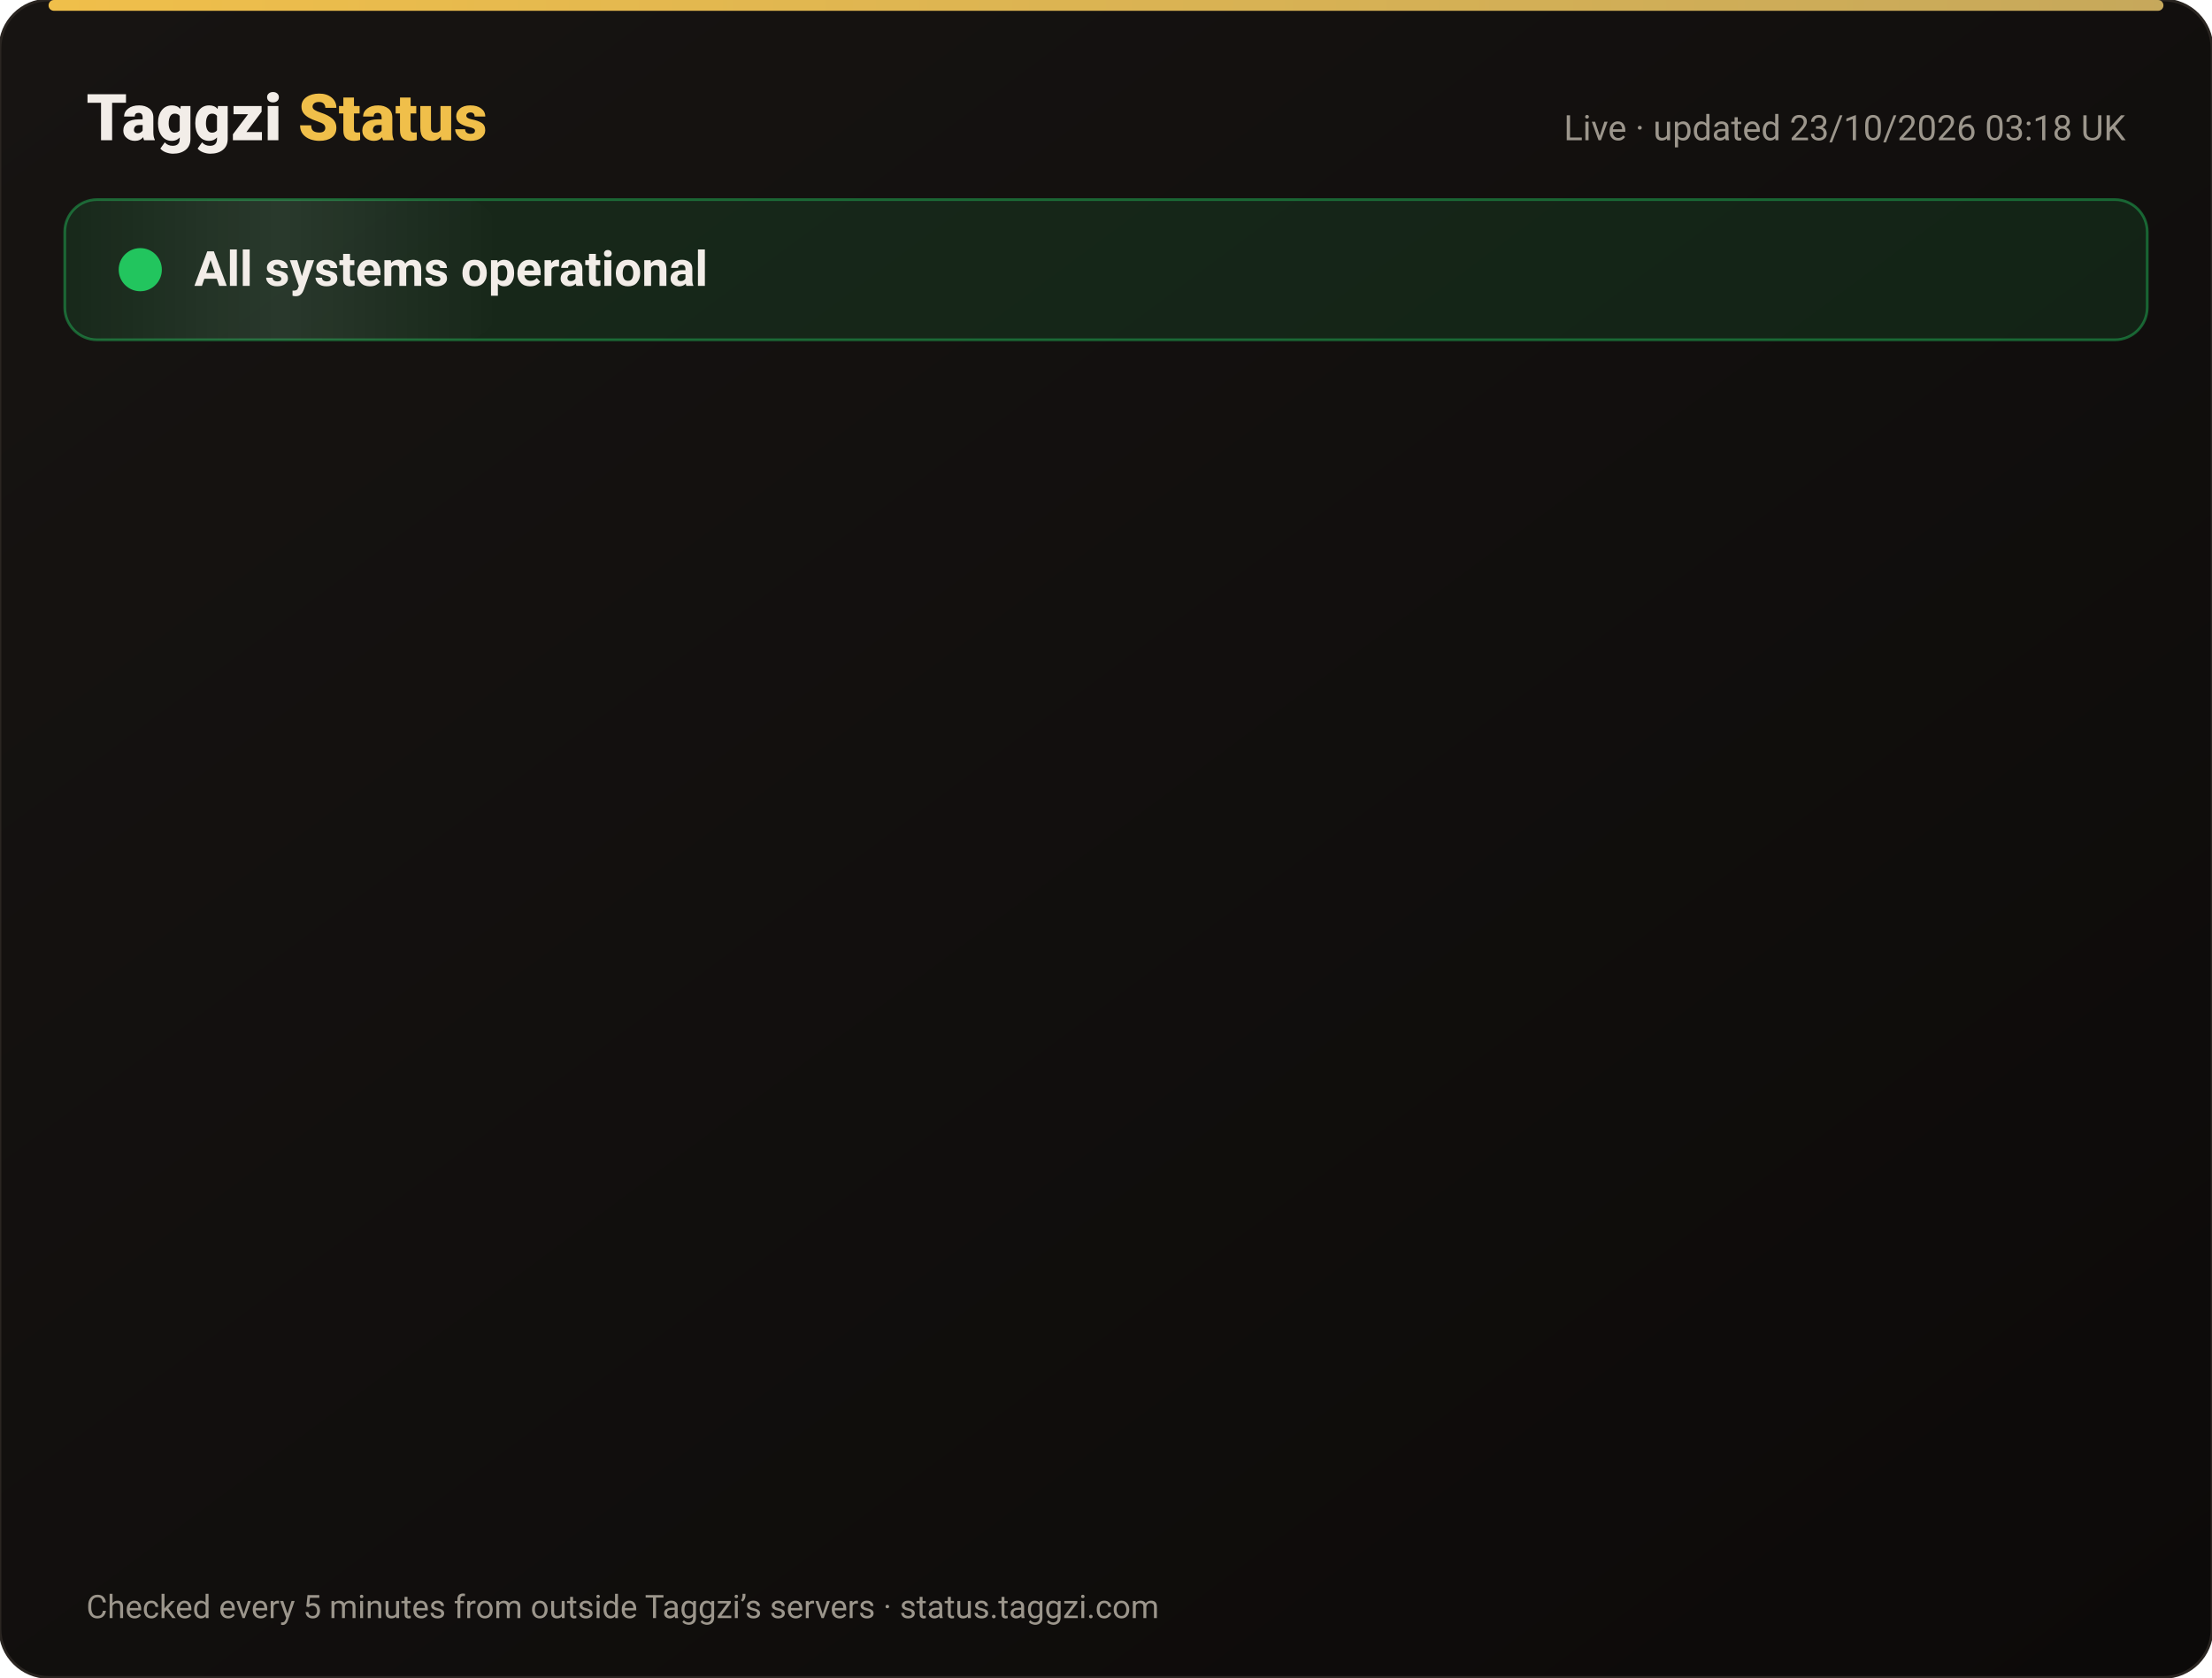
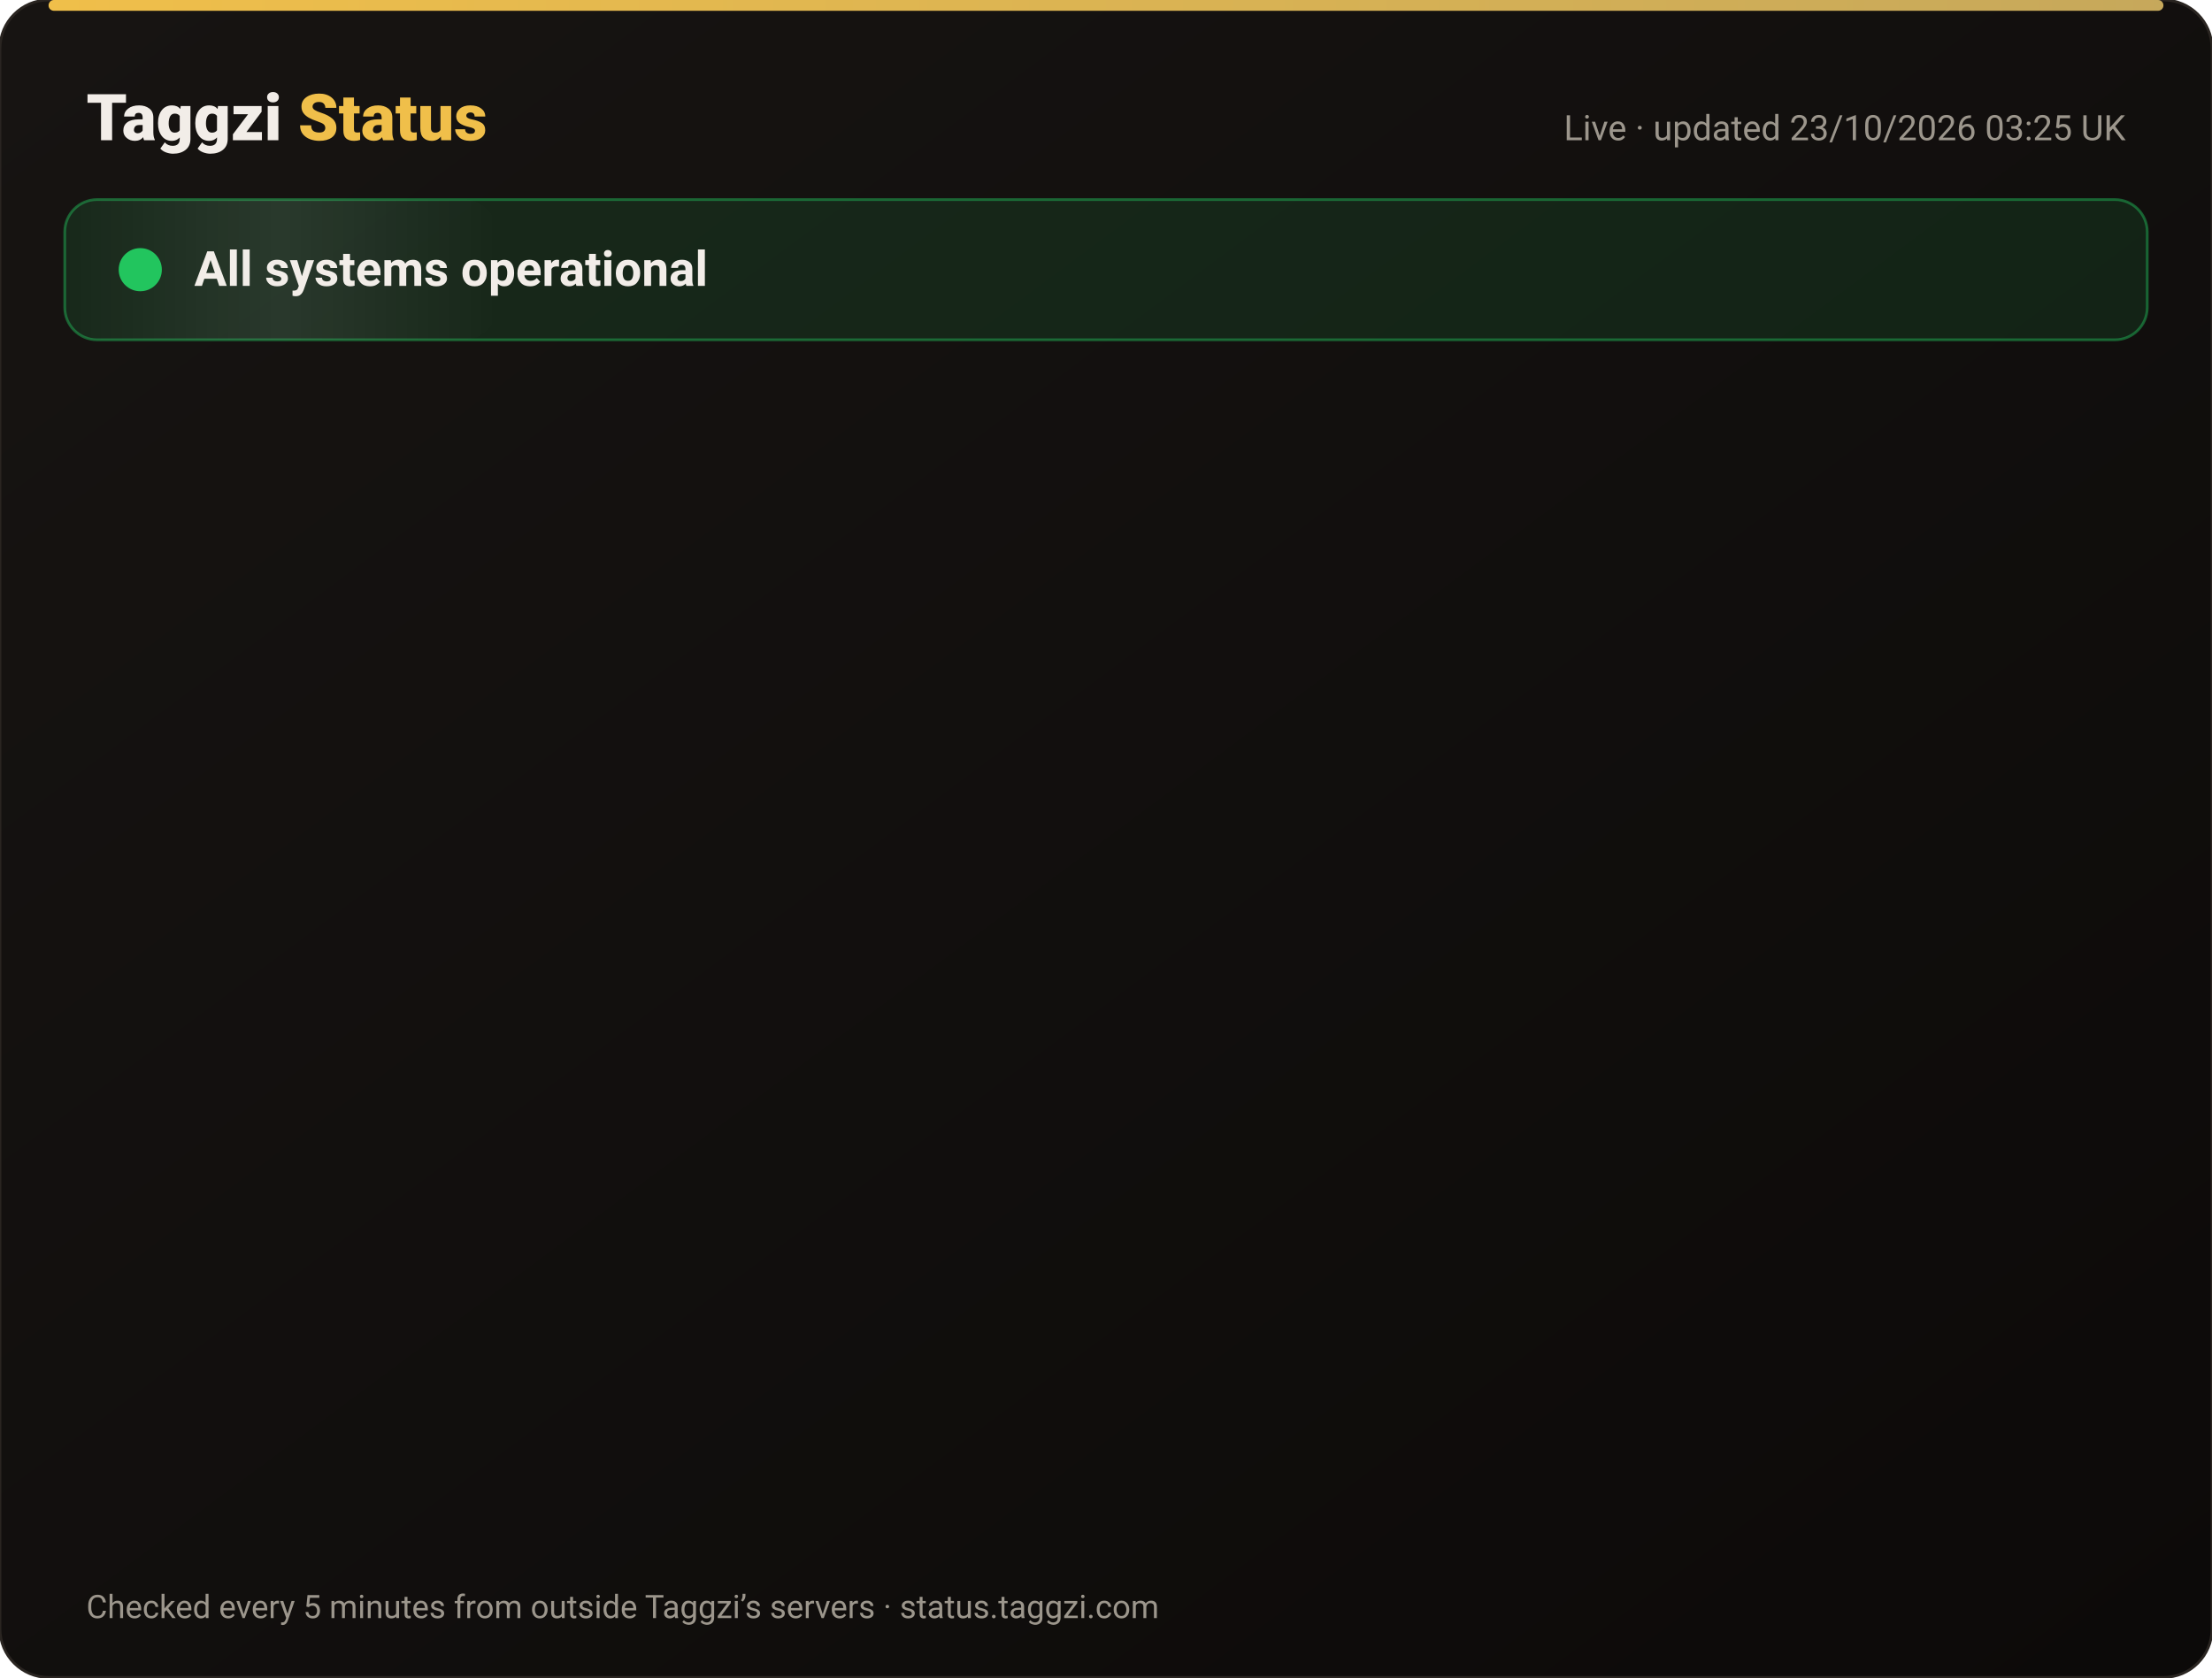
<svg xmlns="http://www.w3.org/2000/svg" width="820" height="622" viewBox="0 0 820 622" font-family="-apple-system,Segoe UI,Roboto,Helvetica,Arial,sans-serif">
  <defs>
    <linearGradient id="bg" x1="0" y1="0" x2="1" y2="1">
      <stop offset="0" stop-color="#171412" />
      <stop offset="1" stop-color="#0C0A09" />
    </linearGradient>
    <linearGradient id="gold" x1="0" x2="1">
      <stop offset="0" stop-color="#F0BF4A" />
      <stop offset="1" stop-color="#c6a85b" />
    </linearGradient>
    <linearGradient id="shine" x1="0" x2="1">
      <stop offset="0" stop-color="#fff" stop-opacity="0" />
      <stop offset=".5" stop-color="#fff" stop-opacity=".08" />
      <stop offset="1" stop-color="#fff" stop-opacity="0" />
    </linearGradient>
  </defs>
  <rect width="820" height="622" rx="18" fill="url(#bg)" stroke="#2a2521" />
  <rect x="18" y="0" width="784" height="4" rx="2" fill="url(#gold)" />
  <text x="32" y="52" font-size="24" font-weight="800" fill="#F2EDE8">Taggzi <tspan fill="#F0BF4A">Status</tspan>
  </text>
-   <text x="788" y="52" font-size="13" fill="#9C968C" text-anchor="end">Live · updated 23/10/2026 03:18 UK</text>
+   <text x="788" y="52" font-size="13" fill="#9C968C" text-anchor="end">Live · updated 23/10/2026 03:25 UK</text>
  <rect x="24" y="74" width="772" height="52" rx="12" fill="#22c55e" fill-opacity=".12" stroke="#22c55e" stroke-opacity=".45" />
  <rect x="24" y="74" width="160" height="52" rx="12" fill="url(#shine)">
    <animate attributeName="x" from="-160" to="820" dur="4s" repeatCount="indefinite" />
  </rect>
  <circle cx="52" cy="100" r="7" fill="#22c55e" />
  <circle cx="52" cy="100" r="7" fill="none" stroke="#22c55e" stroke-width="2">
    <animate attributeName="r" values="7;15;7" dur="2s" repeatCount="indefinite" />
    <animate attributeName="opacity" values=".9;0;.9" dur="2s" repeatCount="indefinite" />
  </circle>
  <text x="72" y="106" font-size="18" font-weight="700" fill="#F2EDE8">All systems operational</text>
  <g opacity="0">
    <animate attributeName="opacity" from="0" to="1" begin="0.00s" dur=".6s" fill="freeze" />
    <line x1="32" y1="188" x2="788" y2="188" stroke="#2a2521" />
    <circle cx="44" cy="166" r="6" fill="#22c55e">
      <animate attributeName="opacity" values="1;.45;1" dur="2.4s" begin="0.00s" repeatCount="indefinite" />
    </circle>
    <text x="62" y="171" font-size="15" font-weight="650" fill="#F2EDE8">Website</text>
    <text x="630" y="171" font-size="13" fill="#9C968C" text-anchor="end">100.00% uptime</text>
    <rect x="648" y="154" width="140" height="24" rx="12" fill="#22c55e" fill-opacity=".14" stroke="#22c55e" stroke-opacity=".5" />
    <text x="718" y="171" font-size="12" font-weight="700" fill="#22c55e" text-anchor="middle">Operational</text>
  </g>
  <g opacity="0">
    <animate attributeName="opacity" from="0" to="1" begin="0.15s" dur=".6s" fill="freeze" />
    <line x1="32" y1="234" x2="788" y2="234" stroke="#2a2521" />
    <circle cx="44" cy="212" r="6" fill="#22c55e">
      <animate attributeName="opacity" values="1;.45;1" dur="2.4s" begin="0.15s" repeatCount="indefinite" />
    </circle>
    <text x="62" y="217" font-size="15" font-weight="650" fill="#F2EDE8">Tag scans</text>
    <text x="630" y="217" font-size="13" fill="#9C968C" text-anchor="end">100.00% uptime</text>
    <rect x="648" y="200" width="140" height="24" rx="12" fill="#22c55e" fill-opacity=".14" stroke="#22c55e" stroke-opacity=".5" />
    <text x="718" y="217" font-size="12" font-weight="700" fill="#22c55e" text-anchor="middle">Operational</text>
  </g>
  <g opacity="0">
    <animate attributeName="opacity" from="0" to="1" begin="0.30s" dur=".6s" fill="freeze" />
    <line x1="32" y1="280" x2="788" y2="280" stroke="#2a2521" />
    <circle cx="44" cy="258" r="6" fill="#22c55e">
      <animate attributeName="opacity" values="1;.45;1" dur="2.4s" begin="0.30s" repeatCount="indefinite" />
    </circle>
    <text x="62" y="263" font-size="15" font-weight="650" fill="#F2EDE8">Manual tag lookup</text>
    <text x="630" y="263" font-size="13" fill="#9C968C" text-anchor="end">100.00% uptime</text>
    <rect x="648" y="246" width="140" height="24" rx="12" fill="#22c55e" fill-opacity=".14" stroke="#22c55e" stroke-opacity=".5" />
    <text x="718" y="263" font-size="12" font-weight="700" fill="#22c55e" text-anchor="middle">Operational</text>
  </g>
  <g opacity="0">
    <animate attributeName="opacity" from="0" to="1" begin="0.45s" dur=".6s" fill="freeze" />
    <line x1="32" y1="326" x2="788" y2="326" stroke="#2a2521" />
    <circle cx="44" cy="304" r="6" fill="#22c55e">
      <animate attributeName="opacity" values="1;.45;1" dur="2.4s" begin="0.45s" repeatCount="indefinite" />
    </circle>
    <text x="62" y="309" font-size="15" font-weight="650" fill="#F2EDE8">App &amp; login</text>
    <text x="630" y="309" font-size="13" fill="#9C968C" text-anchor="end">100.00% uptime</text>
    <rect x="648" y="292" width="140" height="24" rx="12" fill="#22c55e" fill-opacity=".14" stroke="#22c55e" stroke-opacity=".5" />
    <text x="718" y="309" font-size="12" font-weight="700" fill="#22c55e" text-anchor="middle">Operational</text>
  </g>
  <g opacity="0">
    <animate attributeName="opacity" from="0" to="1" begin="0.60s" dur=".6s" fill="freeze" />
    <line x1="32" y1="372" x2="788" y2="372" stroke="#2a2521" />
    <circle cx="44" cy="350" r="6" fill="#22c55e">
      <animate attributeName="opacity" values="1;.45;1" dur="2.4s" begin="0.60s" repeatCount="indefinite" />
    </circle>
    <text x="62" y="355" font-size="15" font-weight="650" fill="#F2EDE8">Community alerts</text>
    <text x="630" y="355" font-size="13" fill="#9C968C" text-anchor="end">100.00% uptime</text>
    <rect x="648" y="338" width="140" height="24" rx="12" fill="#22c55e" fill-opacity=".14" stroke="#22c55e" stroke-opacity=".5" />
    <text x="718" y="355" font-size="12" font-weight="700" fill="#22c55e" text-anchor="middle">Operational</text>
  </g>
  <g opacity="0">
    <animate attributeName="opacity" from="0" to="1" begin="0.75s" dur=".6s" fill="freeze" />
    <line x1="32" y1="418" x2="788" y2="418" stroke="#2a2521" />
    <circle cx="44" cy="396" r="6" fill="#22c55e">
      <animate attributeName="opacity" values="1;.45;1" dur="2.4s" begin="0.75s" repeatCount="indefinite" />
    </circle>
    <text x="62" y="401" font-size="15" font-weight="650" fill="#F2EDE8">Private calling</text>
    <text x="630" y="401" font-size="13" fill="#9C968C" text-anchor="end">100.00% uptime</text>
    <rect x="648" y="384" width="140" height="24" rx="12" fill="#22c55e" fill-opacity=".14" stroke="#22c55e" stroke-opacity=".5" />
    <text x="718" y="401" font-size="12" font-weight="700" fill="#22c55e" text-anchor="middle">Operational</text>
  </g>
  <g opacity="0">
    <animate attributeName="opacity" from="0" to="1" begin="0.90s" dur=".6s" fill="freeze" />
    <line x1="32" y1="464" x2="788" y2="464" stroke="#2a2521" />
    <circle cx="44" cy="442" r="6" fill="#22c55e">
      <animate attributeName="opacity" values="1;.45;1" dur="2.4s" begin="0.90s" repeatCount="indefinite" />
    </circle>
    <text x="62" y="447" font-size="15" font-weight="650" fill="#F2EDE8">Payments</text>
    <text x="630" y="447" font-size="13" fill="#9C968C" text-anchor="end">99.99% uptime</text>
    <rect x="648" y="430" width="140" height="24" rx="12" fill="#22c55e" fill-opacity=".14" stroke="#22c55e" stroke-opacity=".5" />
    <text x="718" y="447" font-size="12" font-weight="700" fill="#22c55e" text-anchor="middle">Operational</text>
  </g>
  <g opacity="0">
    <animate attributeName="opacity" from="0" to="1" begin="1.05s" dur=".6s" fill="freeze" />
    <line x1="32" y1="510" x2="788" y2="510" stroke="#2a2521" />
    <circle cx="44" cy="488" r="6" fill="#22c55e">
      <animate attributeName="opacity" values="1;.45;1" dur="2.4s" begin="1.05s" repeatCount="indefinite" />
    </circle>
    <text x="62" y="493" font-size="15" font-weight="650" fill="#F2EDE8">Email &amp; support</text>
    <text x="630" y="493" font-size="13" fill="#9C968C" text-anchor="end">100.00% uptime</text>
    <rect x="648" y="476" width="140" height="24" rx="12" fill="#22c55e" fill-opacity=".14" stroke="#22c55e" stroke-opacity=".5" />
    <text x="718" y="493" font-size="12" font-weight="700" fill="#22c55e" text-anchor="middle">Operational</text>
  </g>
  <g opacity="0">
    <animate attributeName="opacity" from="0" to="1" begin="1.20s" dur=".6s" fill="freeze" />
    <line x1="32" y1="556" x2="788" y2="556" stroke="#2a2521" />
    <circle cx="44" cy="534" r="6" fill="#22c55e">
      <animate attributeName="opacity" values="1;.45;1" dur="2.4s" begin="1.20s" repeatCount="indefinite" />
    </circle>
    <text x="62" y="539" font-size="15" font-weight="650" fill="#F2EDE8">Secure connection (SSL)</text>
    <text x="630" y="539" font-size="13" fill="#9C968C" text-anchor="end">100.00% uptime</text>
    <rect x="648" y="522" width="140" height="24" rx="12" fill="#22c55e" fill-opacity=".14" stroke="#22c55e" stroke-opacity=".5" />
    <text x="718" y="539" font-size="12" font-weight="700" fill="#22c55e" text-anchor="middle">Operational</text>
  </g>
  <text x="32" y="600" font-size="12" fill="#9C968C">Checked every 5 minutes from outside Taggzi’s servers · status.taggzi.com</text>
</svg>
